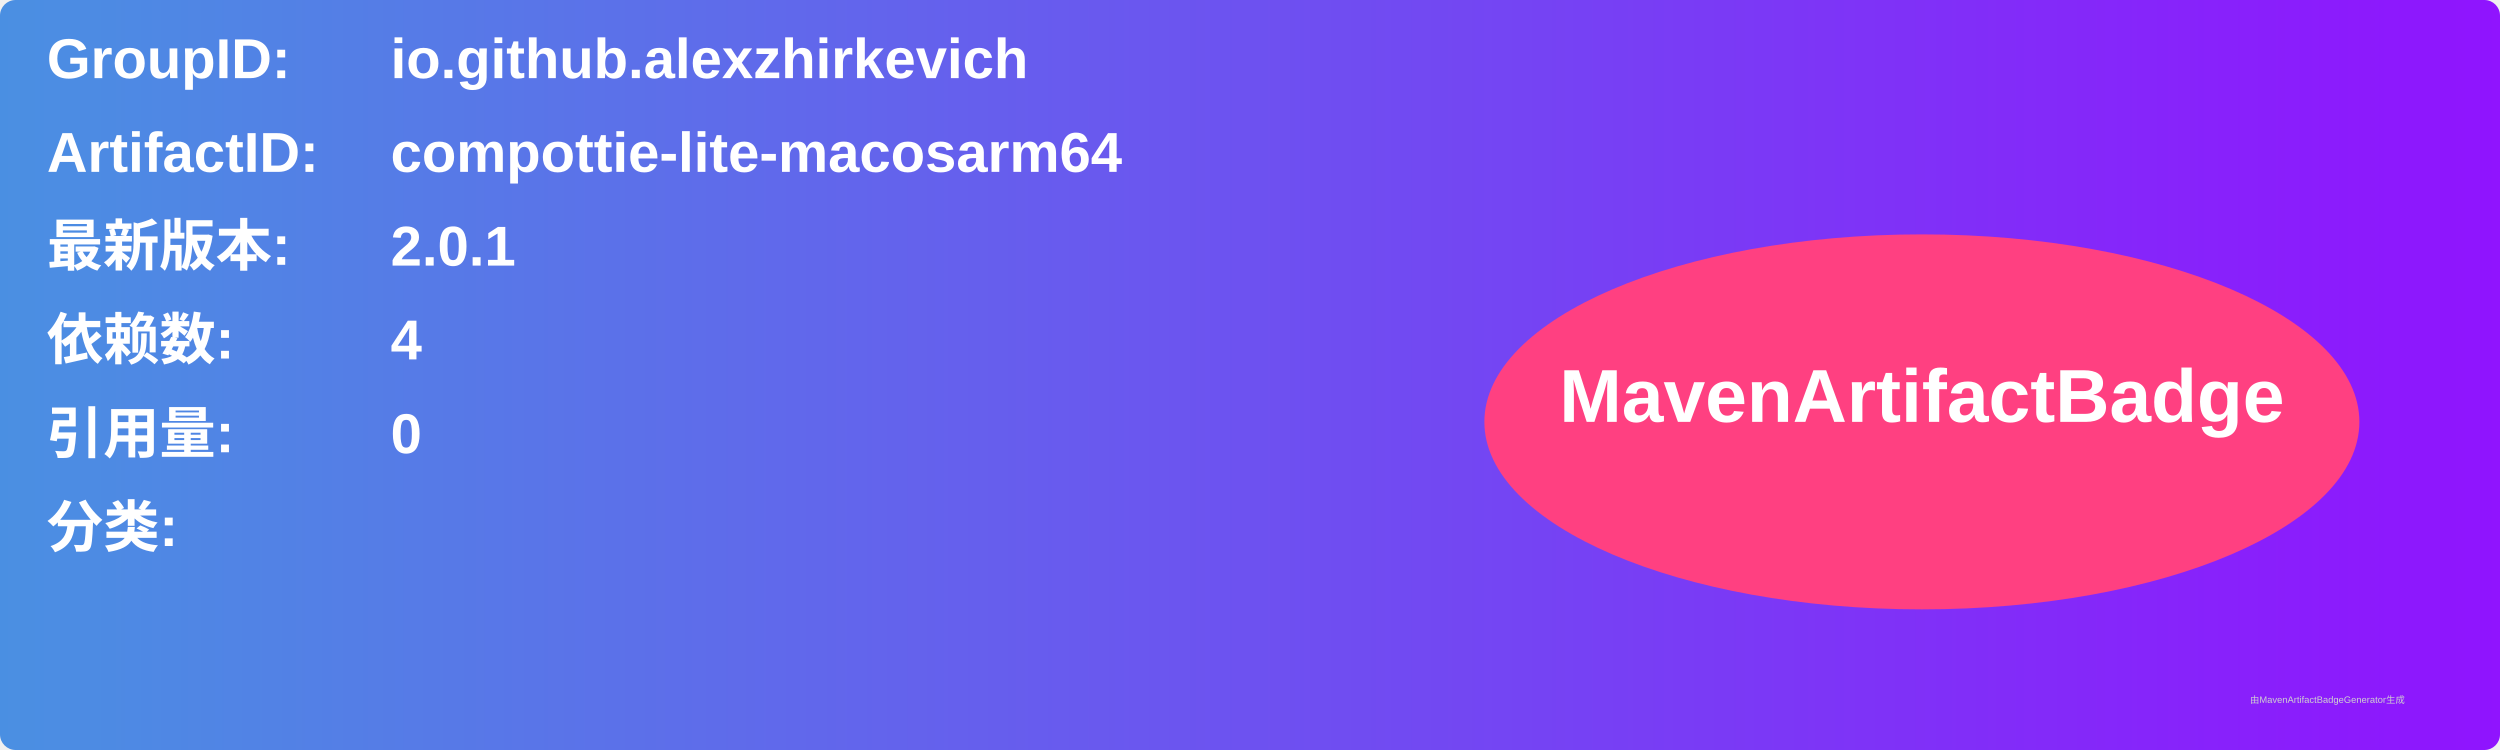
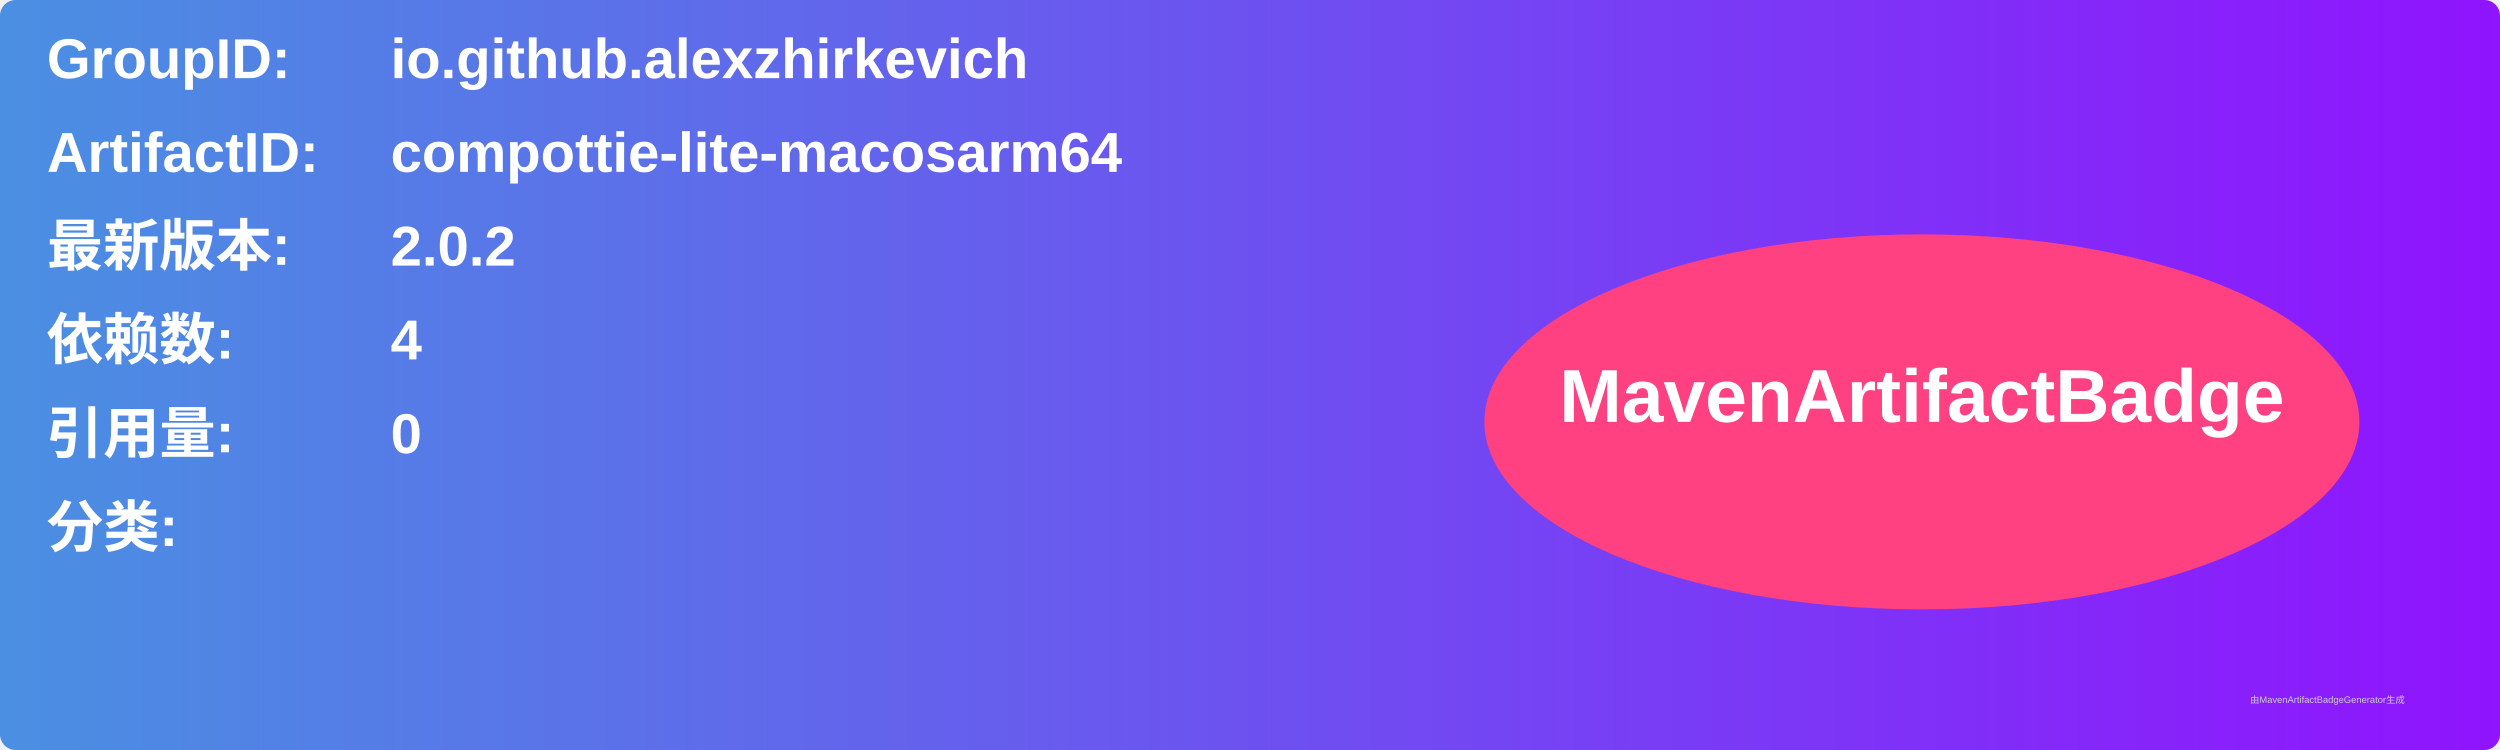
<svg xmlns="http://www.w3.org/2000/svg" width="800" height="240" viewBox="0 0 800 240">
  <linearGradient id="grad" x1="0%" y1="0%" x2="100%" y2="0%">
    <stop offset="0%" stop-color="#4a90e2" />
    <stop offset="100%" stop-color="#9013fe" />
  </linearGradient>
  <rect width="100%" height="100%" rx="5" ry="5" fill="url(#grad)" />
  <g transform="translate(15, 15)">
    <text x="0" y="10" font-family="Arial" font-size="18" fill="white" font-weight="bold" width="260">GroupID:</text>
    <text x="110" y="10" font-family="Arial" font-size="18" fill="white" font-weight="bold" width="460">io.github.alexzhirkevich</text>
    <text x="0" y="40" font-family="Arial" font-size="18" fill="white" font-weight="bold" width="260">ArtifactID:</text>
    <text x="110" y="40" font-family="Arial" font-size="18" fill="white" font-weight="bold" width="460">compottie-lite-macosarm64</text>
    <text x="0" y="70" font-family="Arial" font-size="18" fill="white" font-weight="bold">最新版本:</text>
    <text x="110" y="70" font-family="Arial" font-size="18" fill="white" font-weight="bold">
-       <tspan font-weight="bold">2.0.1</tspan>
+       <tspan font-weight="bold">2.0.2</tspan>
    </text>
    <text x="0" y="100" font-family="Arial" font-size="18" fill="white" font-weight="bold">依赖数: </text>
    <text x="110" y="100" font-family="Arial" font-size="18" fill="white">
      <tspan font-weight="bold">4</tspan>
    </text>
    <text x="0" y="130" font-family="Arial" font-size="18" fill="white" font-weight="bold">引用量: </text>
    <text x="110" y="130" font-family="Arial" font-size="18" fill="white">
      <tspan font-weight="bold">0</tspan>
    </text>
    <text x="0" y="160" font-family="Arial" font-size="18" fill="white" font-weight="bold">分类:</text>
    <text x="10" y="190" font-family="Arial" font-size="10" fill="white">
      <tspan font-weight="bold" />
    </text>
    <ellipse cx="600" cy="120" rx="140" ry="60" fill="#ff4081" />
    <text x="600" y="120" text-anchor="middle" font-family="Arial" font-size="24" fill="white" font-weight="bold">MavenArtifactBadge</text>
  </g>
  <text x="720" y="225" font-family="Arial" font-size="3" fill="#d0d0d0">由MavenArtifactBadgeGenerator生成</text>
</svg>
